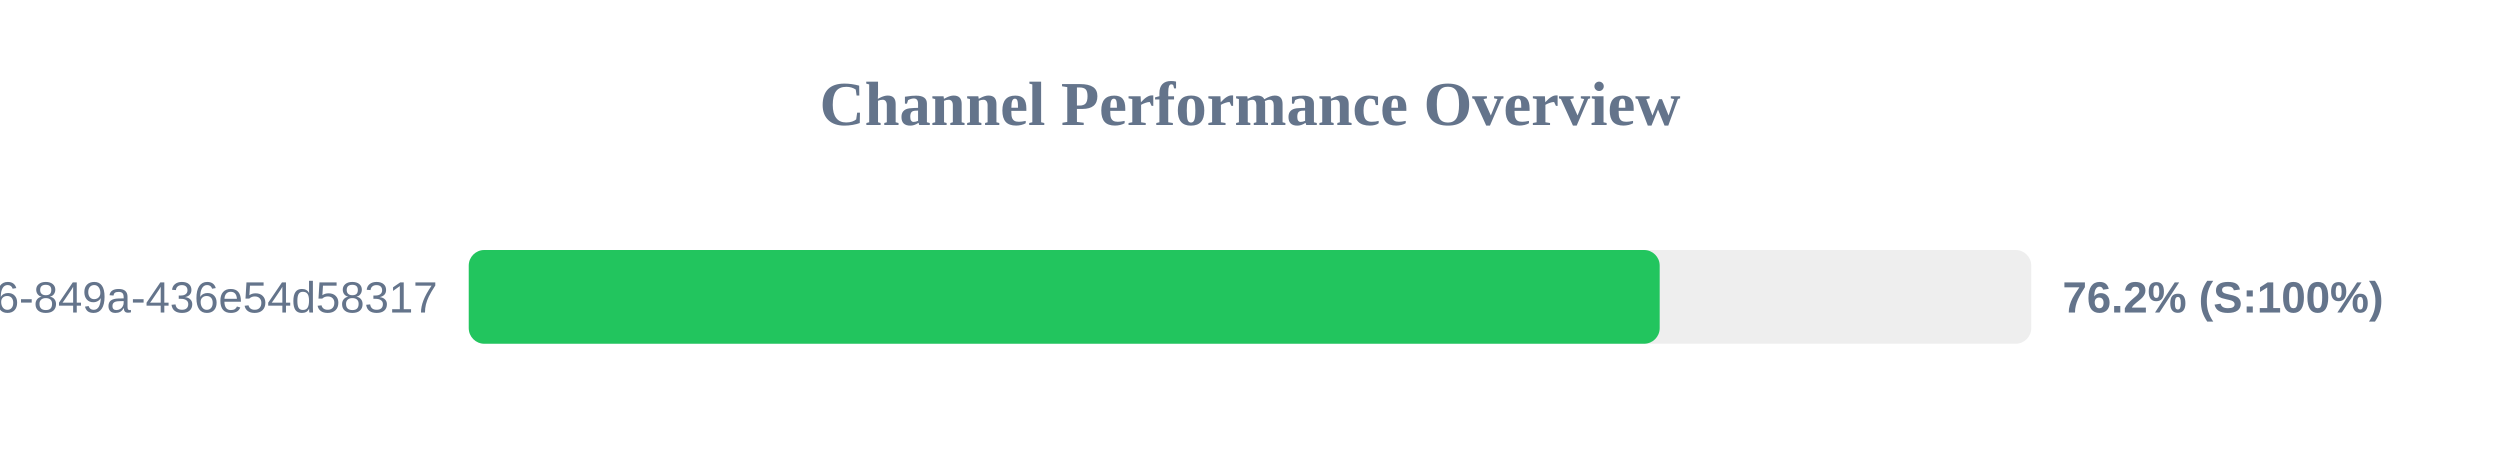
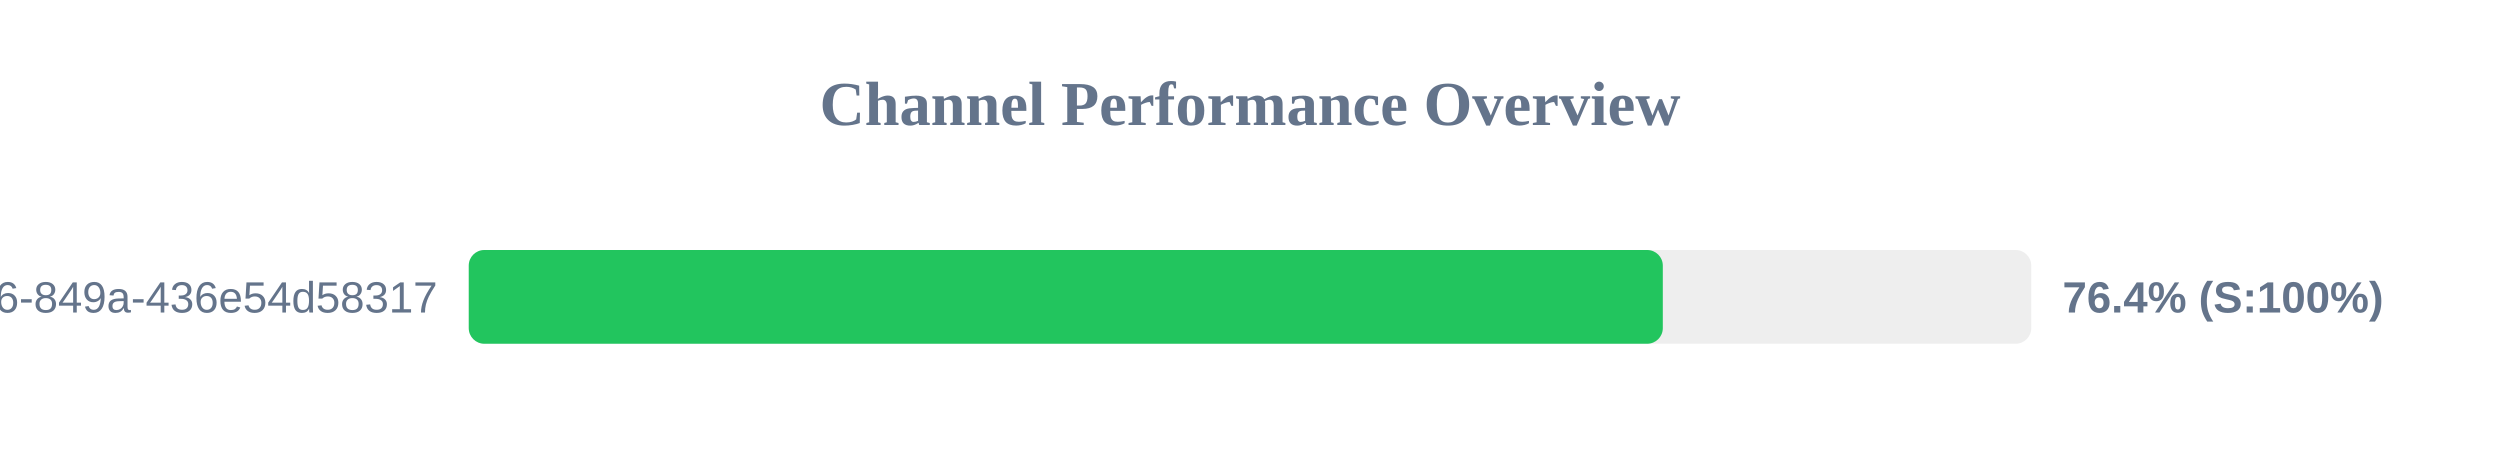
<svg xmlns="http://www.w3.org/2000/svg" width="800" height="150" version="1.1">
  <style>
        .row { font: 14px Arial; fill: #64748b; }
        .score { font: bold 14px Arial; fill: #64748b; }
    </style>
  <text x="400" y="40" text-anchor="middle" font-size="20px" font-weight="bold" fill="#64748b">Channel Performance Overview</text>
  <rect x="150" y="80" width="500" height="30" fill="#eee" rx="5" />
-   <rect x="150" y="80" width="381.1" height="30" fill="#22c55e" rx="5" />
+   <rect x="150" y="80" width="382.1" height="30" fill="#22c55e" rx="5" />
  <text x="140" y="100" text-anchor="end" class="row">?uuid=29fbd51f-03c8-4d76-849a-436e54d58317</text>
-   <text x="660" y="100" text-anchor="start" class="score">76.2% (S:100%)</text>
+   <text x="660" y="100" text-anchor="start" class="score">76.4% (S:100%)</text>
</svg>
